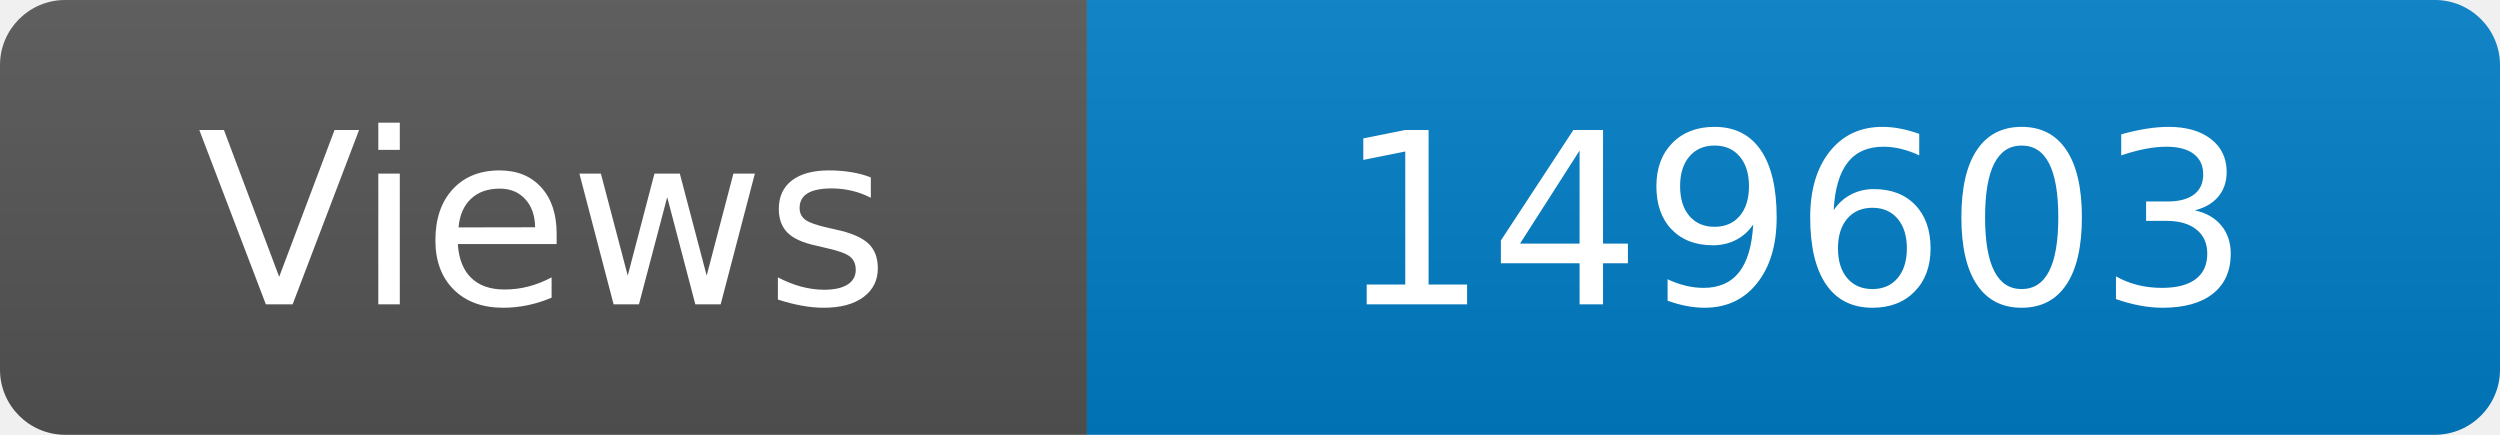
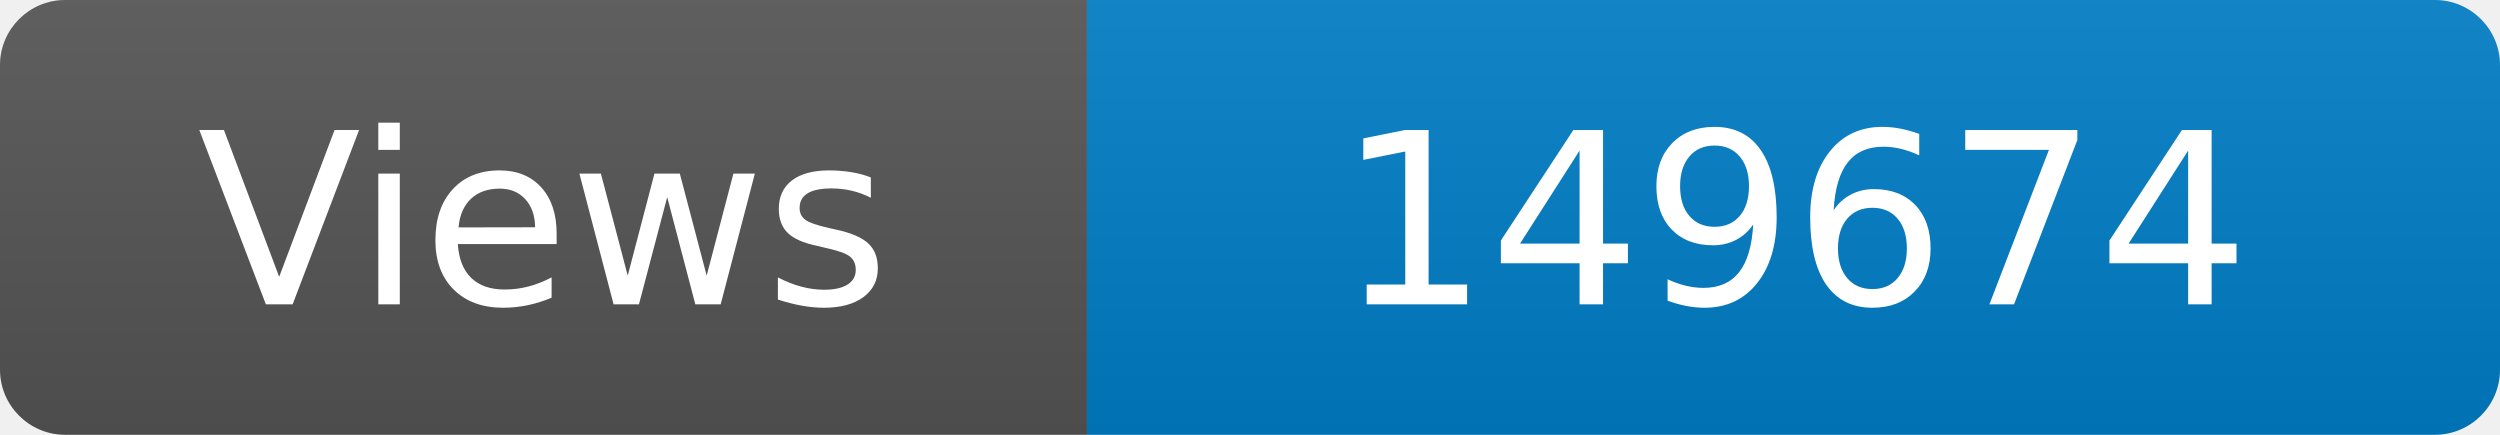
<svg xmlns="http://www.w3.org/2000/svg" width="115" height="20" role="img" aria-label="Maintained?: yes">
  <linearGradient id="s" x2="0" y2="100%">
    <stop offset="0" stop-color="#bbb" stop-opacity=".1" />
    <stop offset="1" stop-opacity=".1" />
  </linearGradient>
  <clipPath id="r">
    <rect width="115" height="20" rx="3" fill="#fff" />
  </clipPath>
  <g clip-path="url(#r)">
    <rect width="50" height="20" fill="#555" />
    <rect x="50" width="160" height="20" fill="#007ec6" />
    <rect width="115" height="20" fill="url(#s)" />
  </g>
  <g fill="#fff" text-anchor="middle" font-family="Verdana,Geneva,DejaVu Sans,sans-serif" font-size="110">
    <text x="250" y="140" transform="scale(.1)" fill="#fff">Views</text>
-     <text x="825" y="140" transform="scale(.1)" fill="#fff">149603</text>
+     <text x="825" y="140" transform="scale(.1)" fill="#fff">149674</text>
  </g>
</svg>
